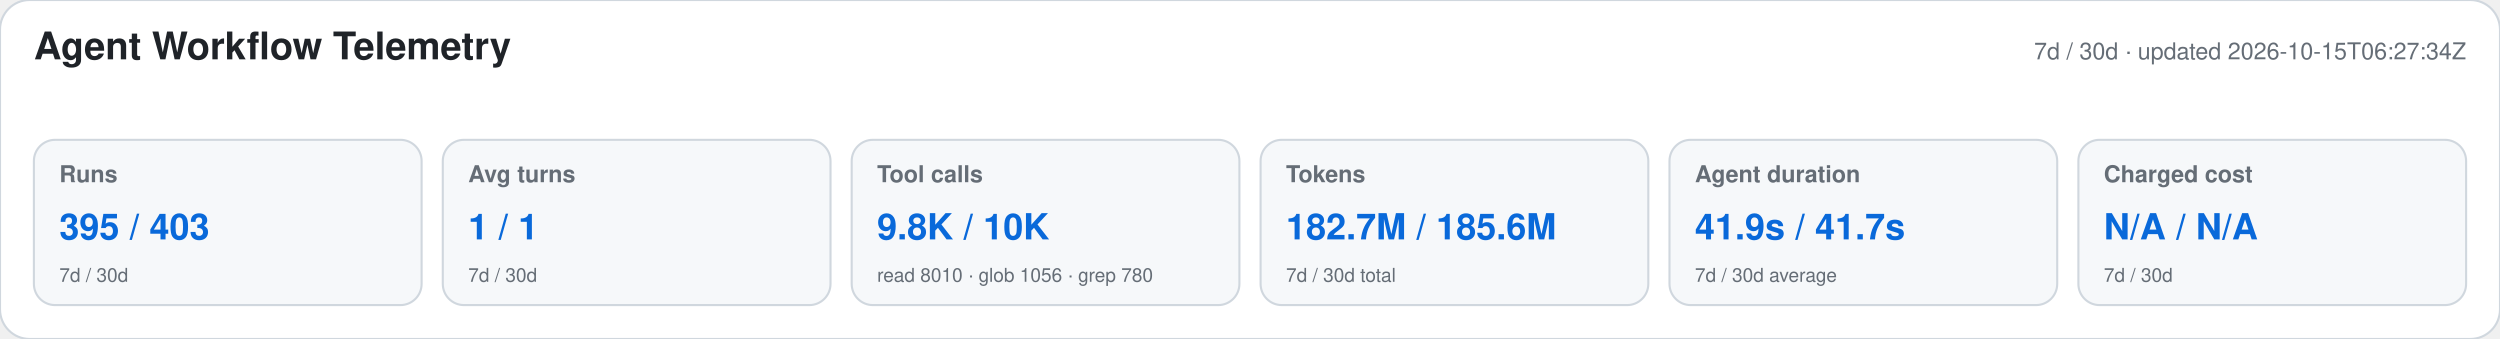
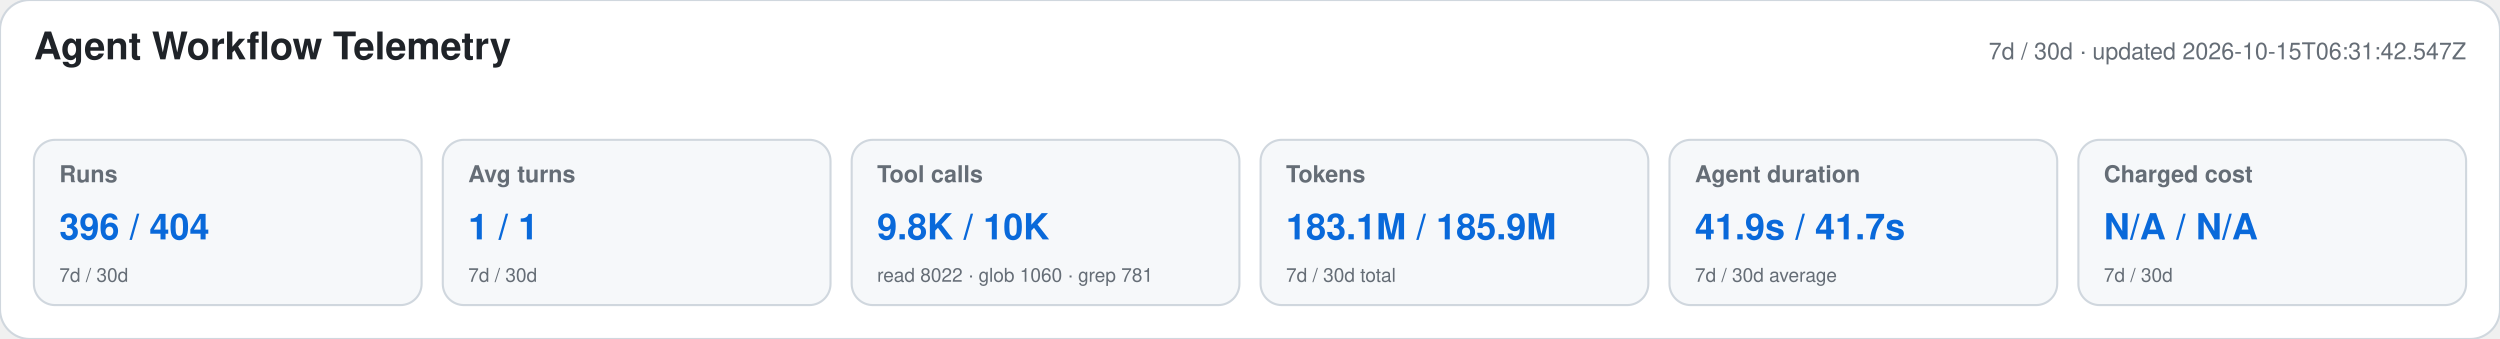
<svg xmlns="http://www.w3.org/2000/svg" width="1180" height="160" viewBox="0 0 1180 160" role="img" aria-labelledby="title desc">
  <style>text{font-family:-apple-system,BlinkMacSystemFont,"Segoe UI",Helvetica,Arial,sans-serif}.heading{font-size:18px;font-weight:650;fill:#1f2328}.meta,.label,.secondary{fill:#656d76}.meta,.label{font-size:11px}.label{font-weight:600}.primary{font-size:17px;font-weight:700;fill:#0969da}.secondary{font-size:9px}</style>
  <rect width="1180" height="160" rx="14" fill="#ffffff" stroke="#d0d7de" />
  <text x="16" y="28" class="heading">Agent Workflow Telemetry</text>
-   <text x="1164" y="28" text-anchor="end" class="meta">7d / 30d · updated 2026-10-15T06:27:34Z</text>
+   <text x="1164" y="28" text-anchor="end" class="meta">7d / 30d · updated 2026-10-15T06:31:42.547Z</text>
  <g>
    <rect x="16" y="66" width="183" height="78" rx="10" fill="#f6f8fa" stroke="#d0d7de" />
    <text x="28" y="86" class="label">Runs</text>
-     <text x="28" y="113" class="primary">395 / 403</text>
+     <text x="28" y="113" class="primary">396 / 404</text>
    <text x="28" y="133" class="secondary">7d / 30d</text>
  </g>
  <g>
    <rect x="209" y="66" width="183" height="78" rx="10" fill="#f6f8fa" stroke="#d0d7de" />
    <text x="221" y="86" class="label">Avg turns</text>
    <text x="221" y="113" class="primary">1 / 1</text>
    <text x="221" y="133" class="secondary">7d / 30d</text>
  </g>
  <g>
    <rect x="402" y="66" width="183" height="78" rx="10" fill="#f6f8fa" stroke="#d0d7de" />
    <text x="414" y="86" class="label">Tool calls</text>
    <text x="414" y="113" class="primary">9.8K / 10K</text>
-     <text x="414" y="133" class="secondary">read 8010 · glob 1056 · grep 780</text>
+     <text x="414" y="133" class="secondary">read 8022 · glob 1060 · grep 781</text>
  </g>
  <g>
    <rect x="595" y="66" width="183" height="78" rx="10" fill="#f6f8fa" stroke="#d0d7de" />
    <text x="607" y="86" class="label">Tokens</text>
-     <text x="607" y="113" class="primary">182.7M / 185.6M</text>
+     <text x="607" y="113" class="primary">183.1M / 185.9M</text>
    <text x="607" y="133" class="secondary">7d / 30d total</text>
  </g>
  <g>
    <rect x="788" y="66" width="183" height="78" rx="10" fill="#f6f8fa" stroke="#d0d7de" />
    <text x="800" y="86" class="label">Agent duration</text>
    <text x="800" y="113" class="primary">41.9s / 41.7s</text>
    <text x="800" y="133" class="secondary">7d / 30d average</text>
  </g>
  <g>
    <rect x="981" y="66" width="183" height="78" rx="10" fill="#f6f8fa" stroke="#d0d7de" />
    <text x="993" y="86" class="label">Charged cost</text>
    <text x="993" y="113" class="primary">N/A / N/A</text>
    <text x="993" y="133" class="secondary">7d / 30d</text>
  </g>
</svg>
